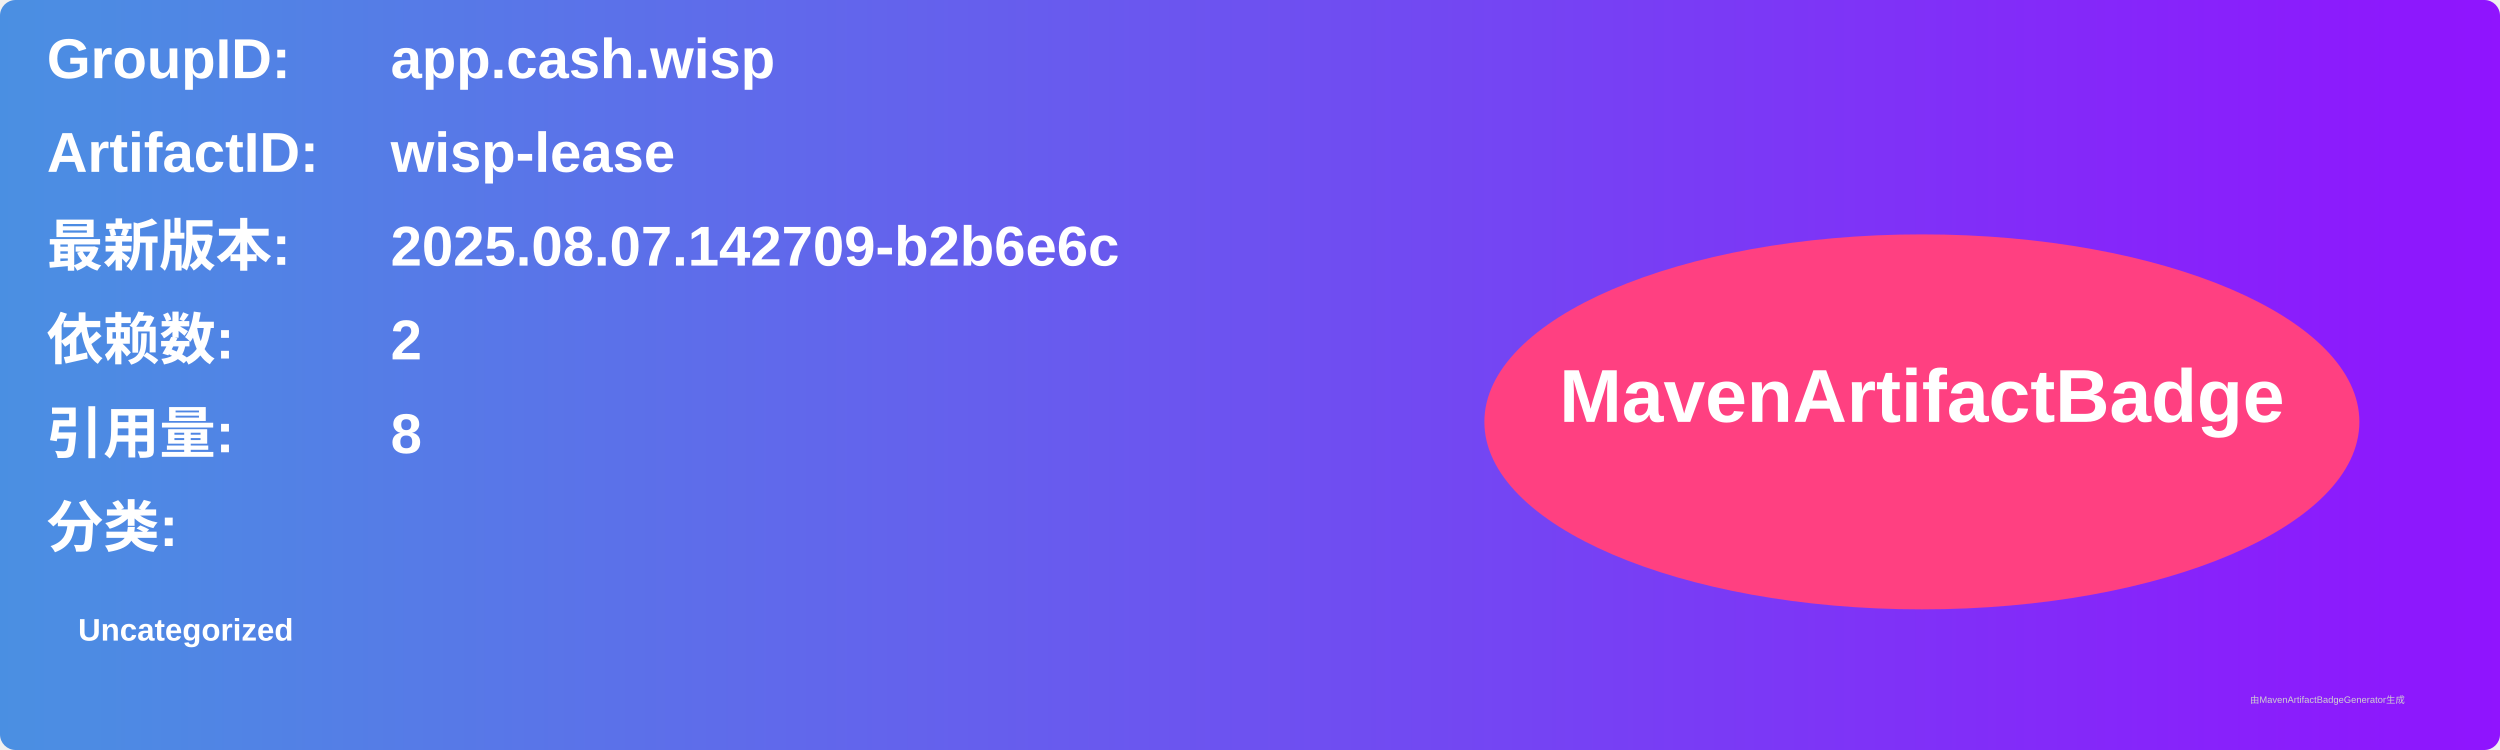
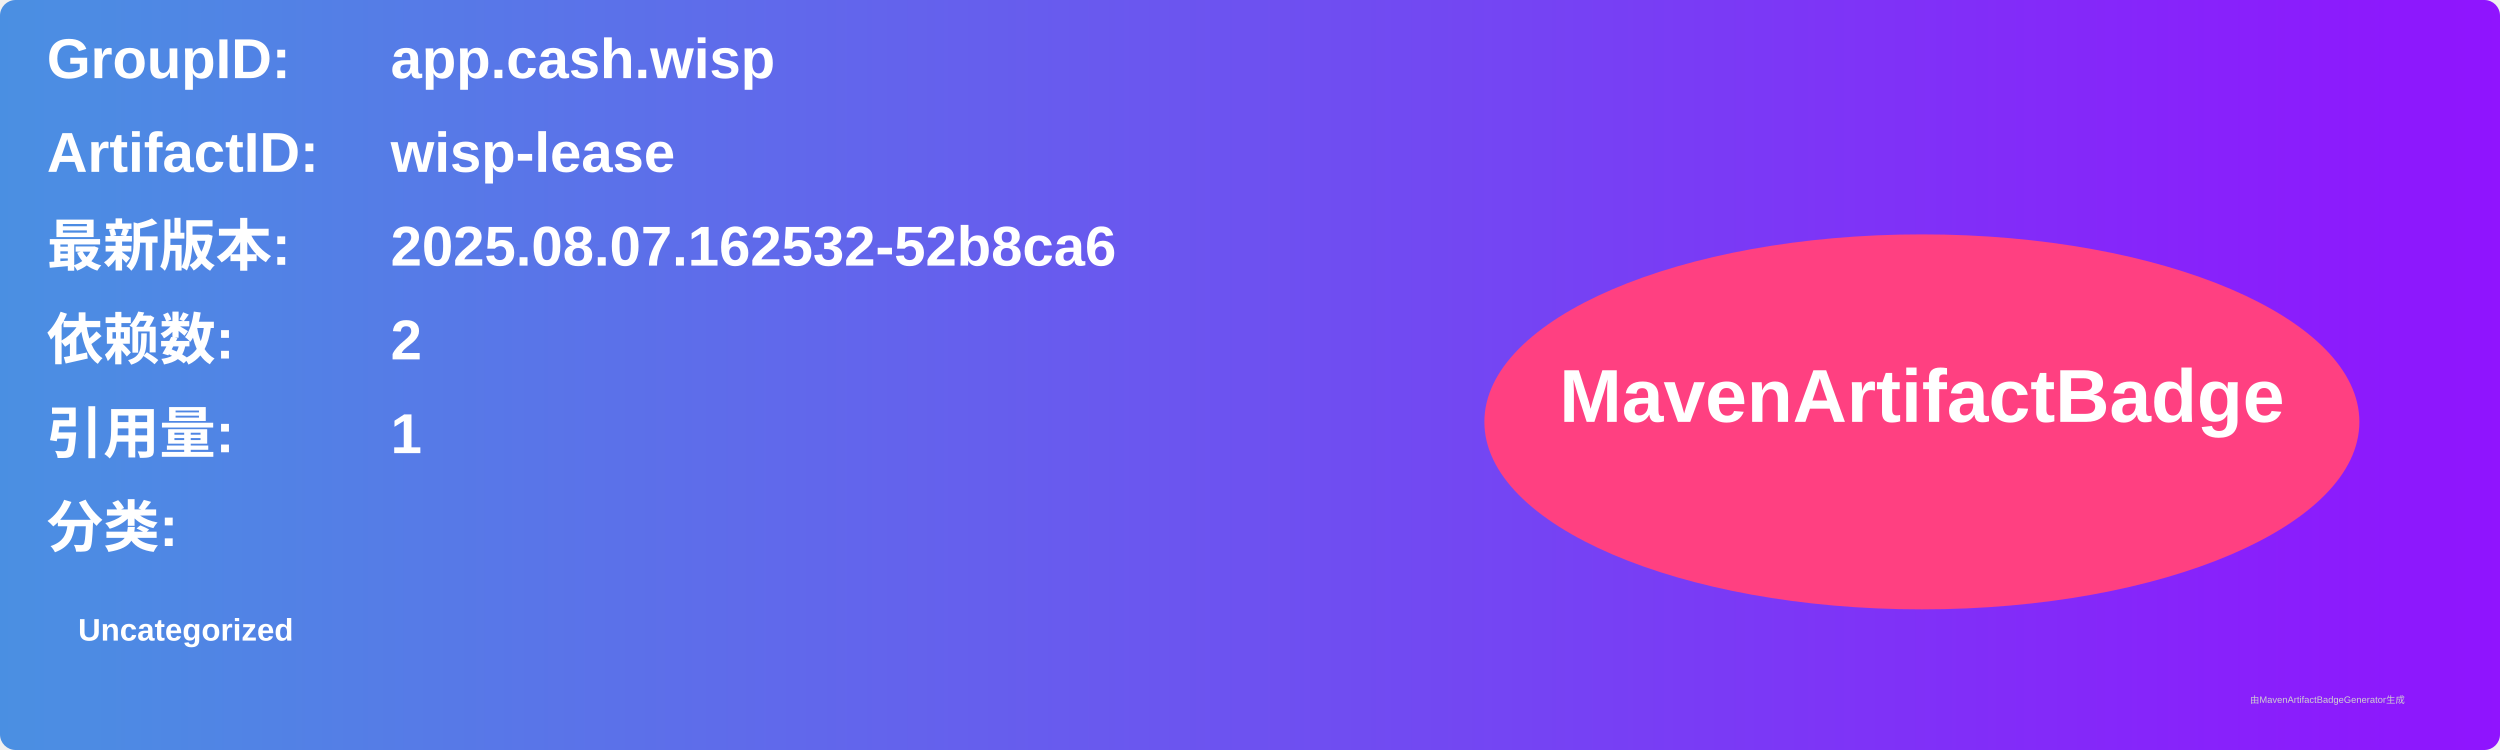
<svg xmlns="http://www.w3.org/2000/svg" width="800" height="240" viewBox="0 0 800 240">
  <linearGradient id="grad" x1="0%" y1="0%" x2="100%" y2="0%">
    <stop offset="0%" stop-color="#4a90e2" />
    <stop offset="100%" stop-color="#9013fe" />
  </linearGradient>
  <rect width="100%" height="100%" rx="5" ry="5" fill="url(#grad)" />
  <g transform="translate(15, 15)">
    <text x="0" y="10" font-family="Arial" font-size="18" fill="white" font-weight="bold" width="260">GroupID:</text>
    <text x="110" y="10" font-family="Arial" font-size="18" fill="white" font-weight="bold" width="460">app.cash.wisp</text>
    <text x="0" y="40" font-family="Arial" font-size="18" fill="white" font-weight="bold" width="260">ArtifactID:</text>
    <text x="110" y="40" font-family="Arial" font-size="18" fill="white" font-weight="bold" width="460">wisp-lease</text>
    <text x="0" y="70" font-family="Arial" font-size="18" fill="white" font-weight="bold">最新版本:</text>
    <text x="110" y="70" font-family="Arial" font-size="18" fill="white" font-weight="bold">
-       <tspan font-weight="bold">2025.08.07.142709-b2b6e6c</tspan>
+       <tspan font-weight="bold">2025.08.07.162532-52b8ca6</tspan>
    </text>
    <text x="0" y="100" font-family="Arial" font-size="18" fill="white" font-weight="bold">依赖数: </text>
    <text x="110" y="100" font-family="Arial" font-size="18" fill="white">
      <tspan font-weight="bold">2</tspan>
    </text>
    <text x="0" y="130" font-family="Arial" font-size="18" fill="white" font-weight="bold">引用量: </text>
    <text x="110" y="130" font-family="Arial" font-size="18" fill="white">
-       <tspan font-weight="bold">8</tspan>
+       <tspan font-weight="bold">1</tspan>
    </text>
    <text x="0" y="160" font-family="Arial" font-size="18" fill="white" font-weight="bold">分类:</text>
    <text x="10" y="190" font-family="Arial" font-size="10" fill="white">
      <tspan font-weight="bold">Uncategorized</tspan>
    </text>
    <ellipse cx="600" cy="120" rx="140" ry="60" fill="#ff4081" />
    <text x="600" y="120" text-anchor="middle" font-family="Arial" font-size="24" fill="white" font-weight="bold">MavenArtifactBadge</text>
  </g>
  <text x="720" y="225" font-family="Arial" font-size="3" fill="#d0d0d0">由MavenArtifactBadgeGenerator生成</text>
</svg>
